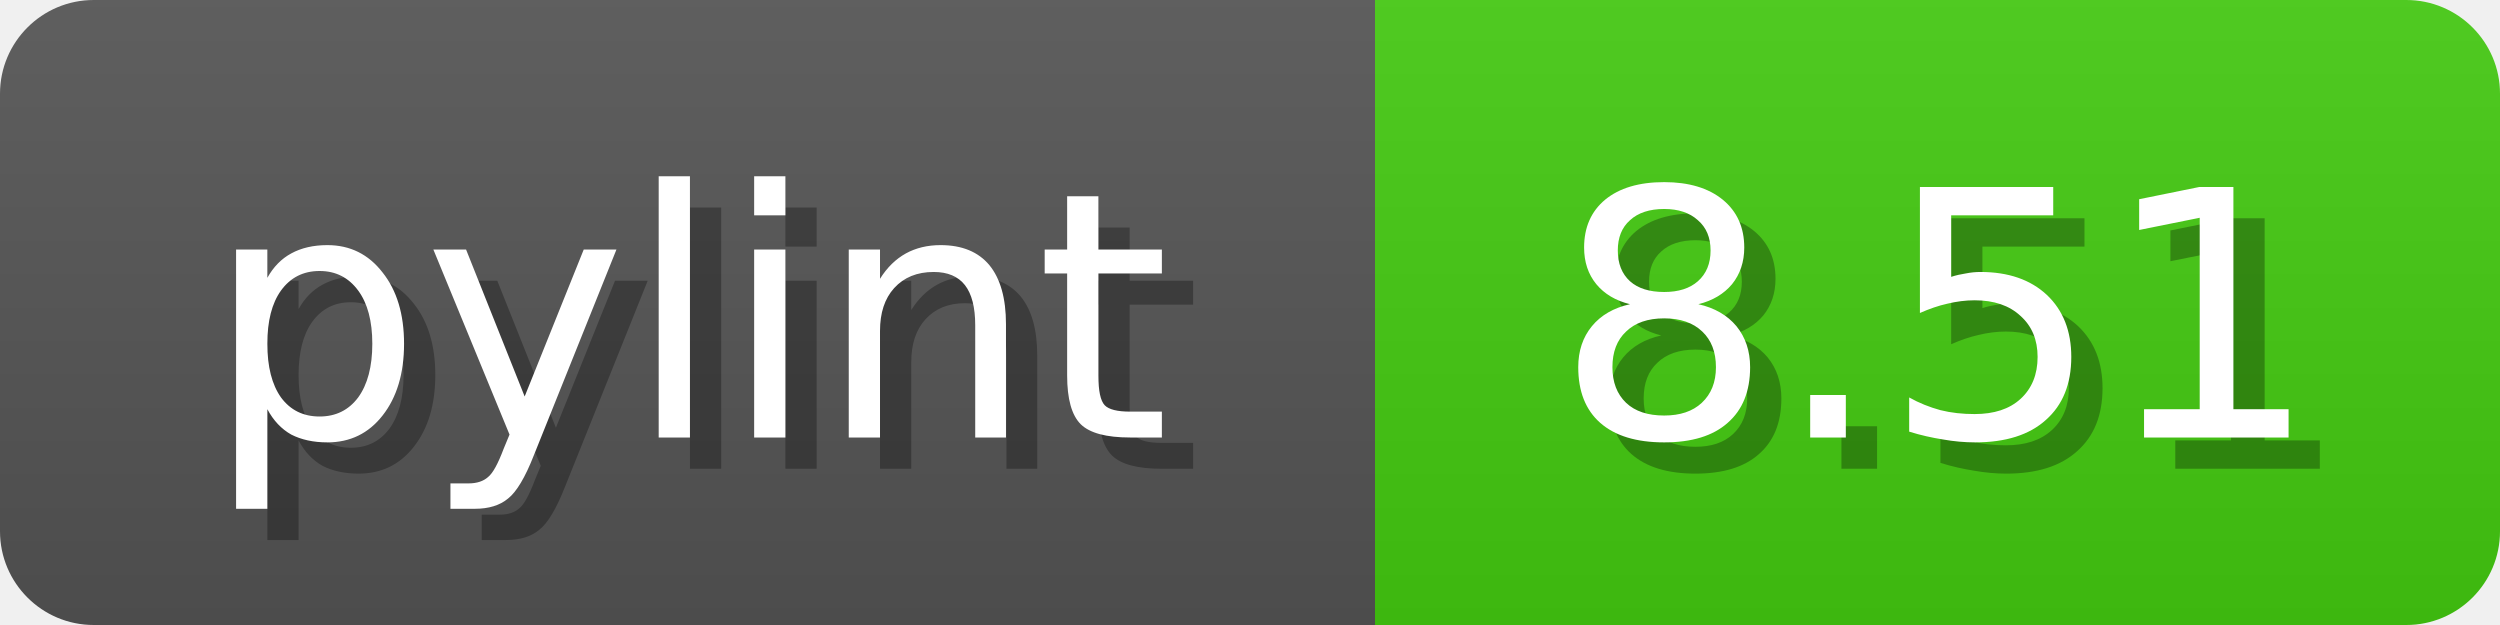
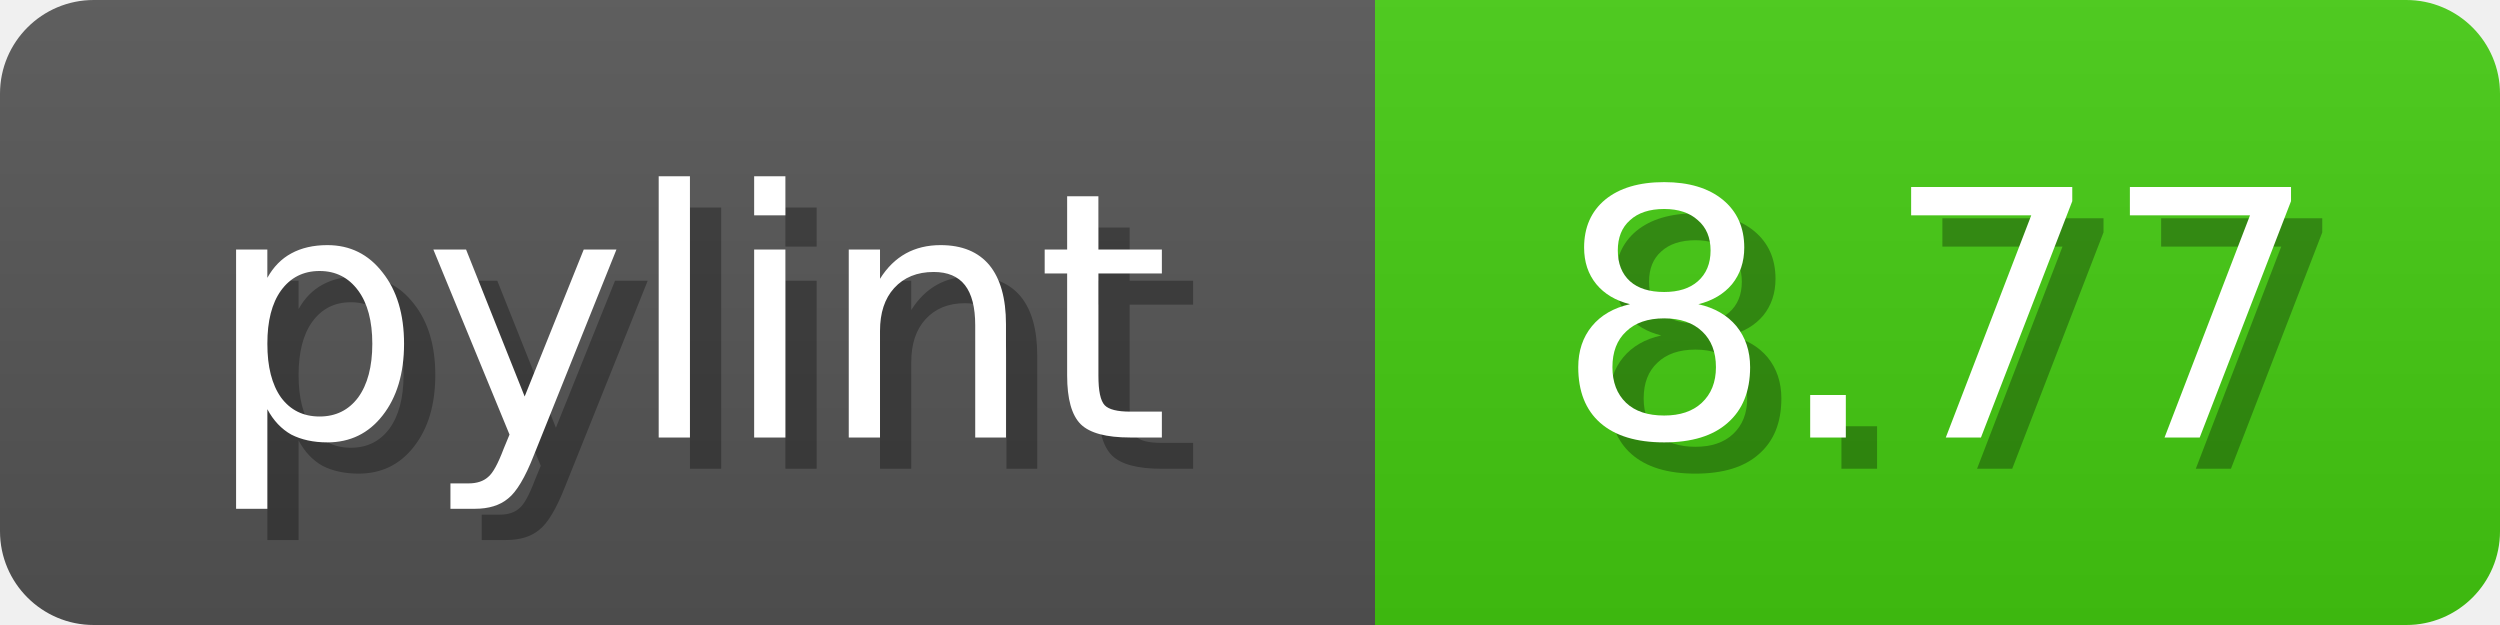
<svg xmlns="http://www.w3.org/2000/svg" width="80" height="20">
  <linearGradient id="b" x2="0" y2="100%">
    <stop offset="0" stop-color="#bbb" stop-opacity=".1" />
    <stop offset="1" stop-opacity=".1" />
  </linearGradient>
  <mask id="anybadge_1">
    <rect width="80" height="20" rx="3" fill="#fff" />
  </mask>
  <g mask="url(#anybadge_1)">
    <path fill="#555" d="M0 0h44v20H0z" />
    <path fill="#4C1" d="M44 0h36v20H44z" />
    <path fill="url(#b)" d="M0 0h80v20H0z" />
  </g>
  <g fill="#fff" text-anchor="middle" font-family="DejaVu Sans,Verdana,Geneva,sans-serif" font-size="11">
    <text x="23.0" y="15" fill="#010101" fill-opacity=".3">pylint</text>
    <text x="22.0" y="14">pylint</text>
  </g>
  <g fill="#fff" text-anchor="middle" font-family="DejaVu Sans,Verdana,Geneva,sans-serif" font-size="11">
-     <text x="63.0" y="15" fill="#010101" fill-opacity=".3">8.51</text>
-     <text x="62.0" y="14">8.51</text>
+     <text x="63.0" y="15" fill="#010101" fill-opacity=".3">8.77</text>
+     <text x="62.0" y="14">8.77</text>
  </g>
</svg>
